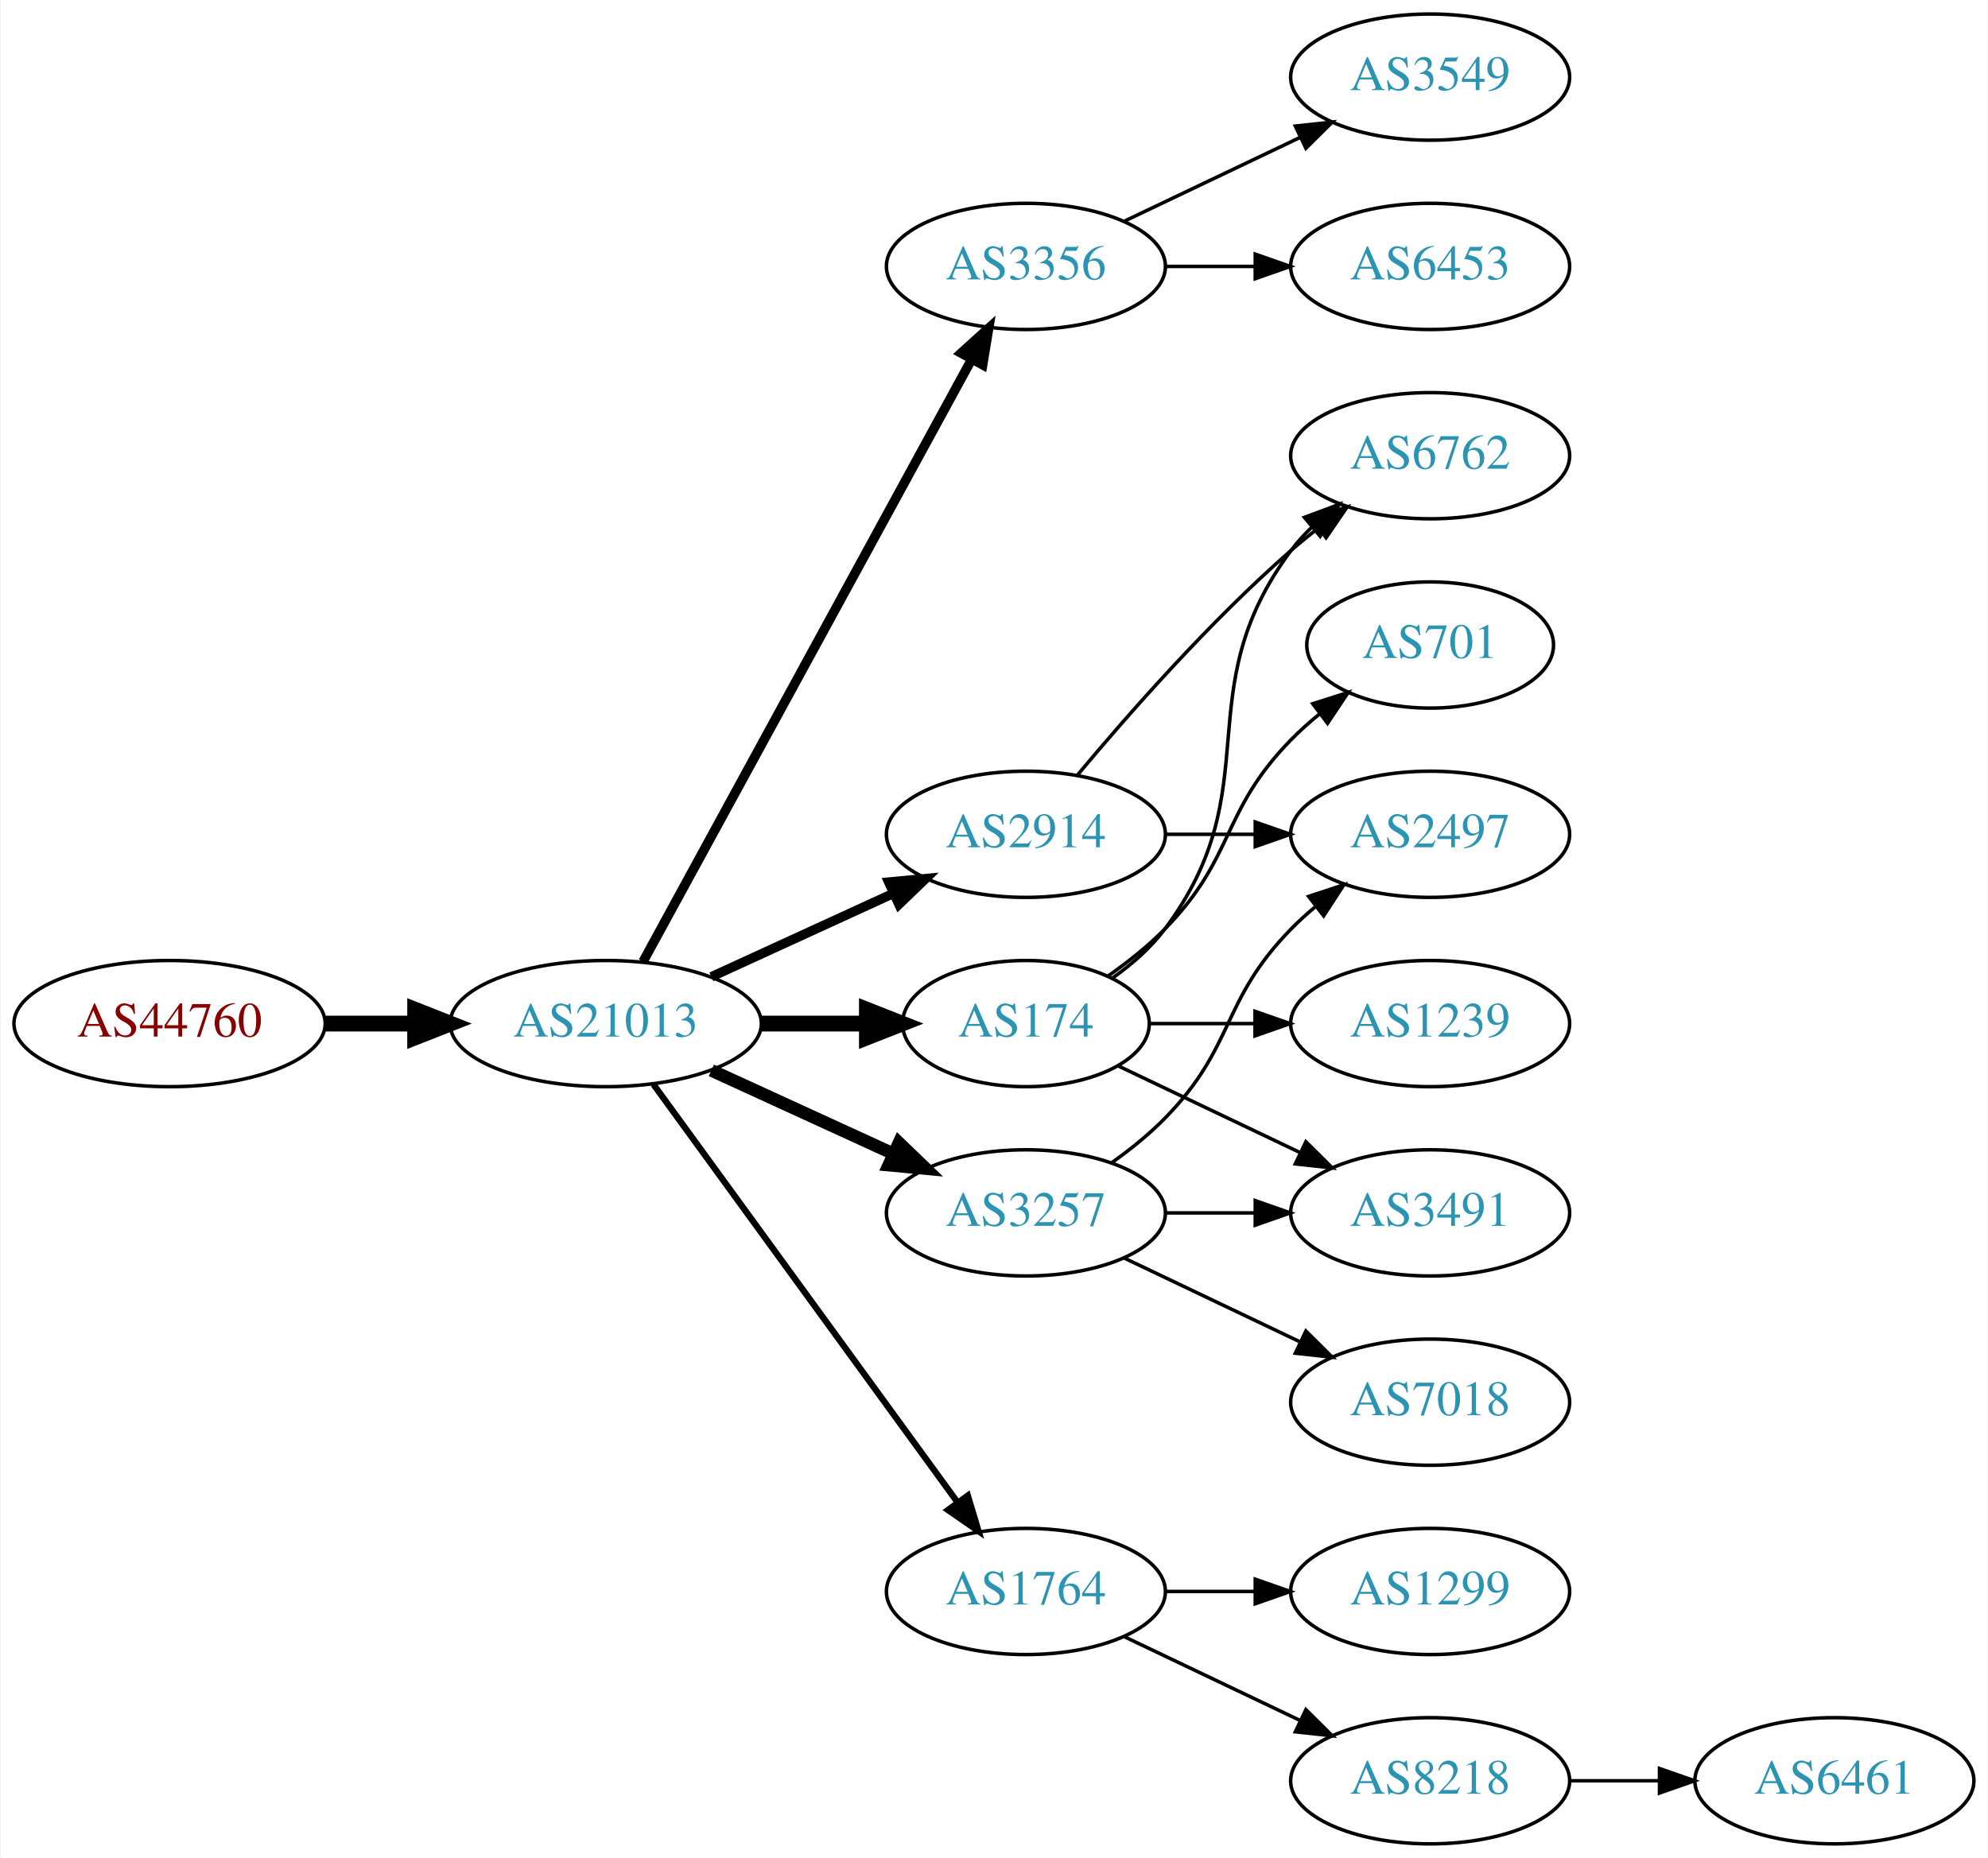
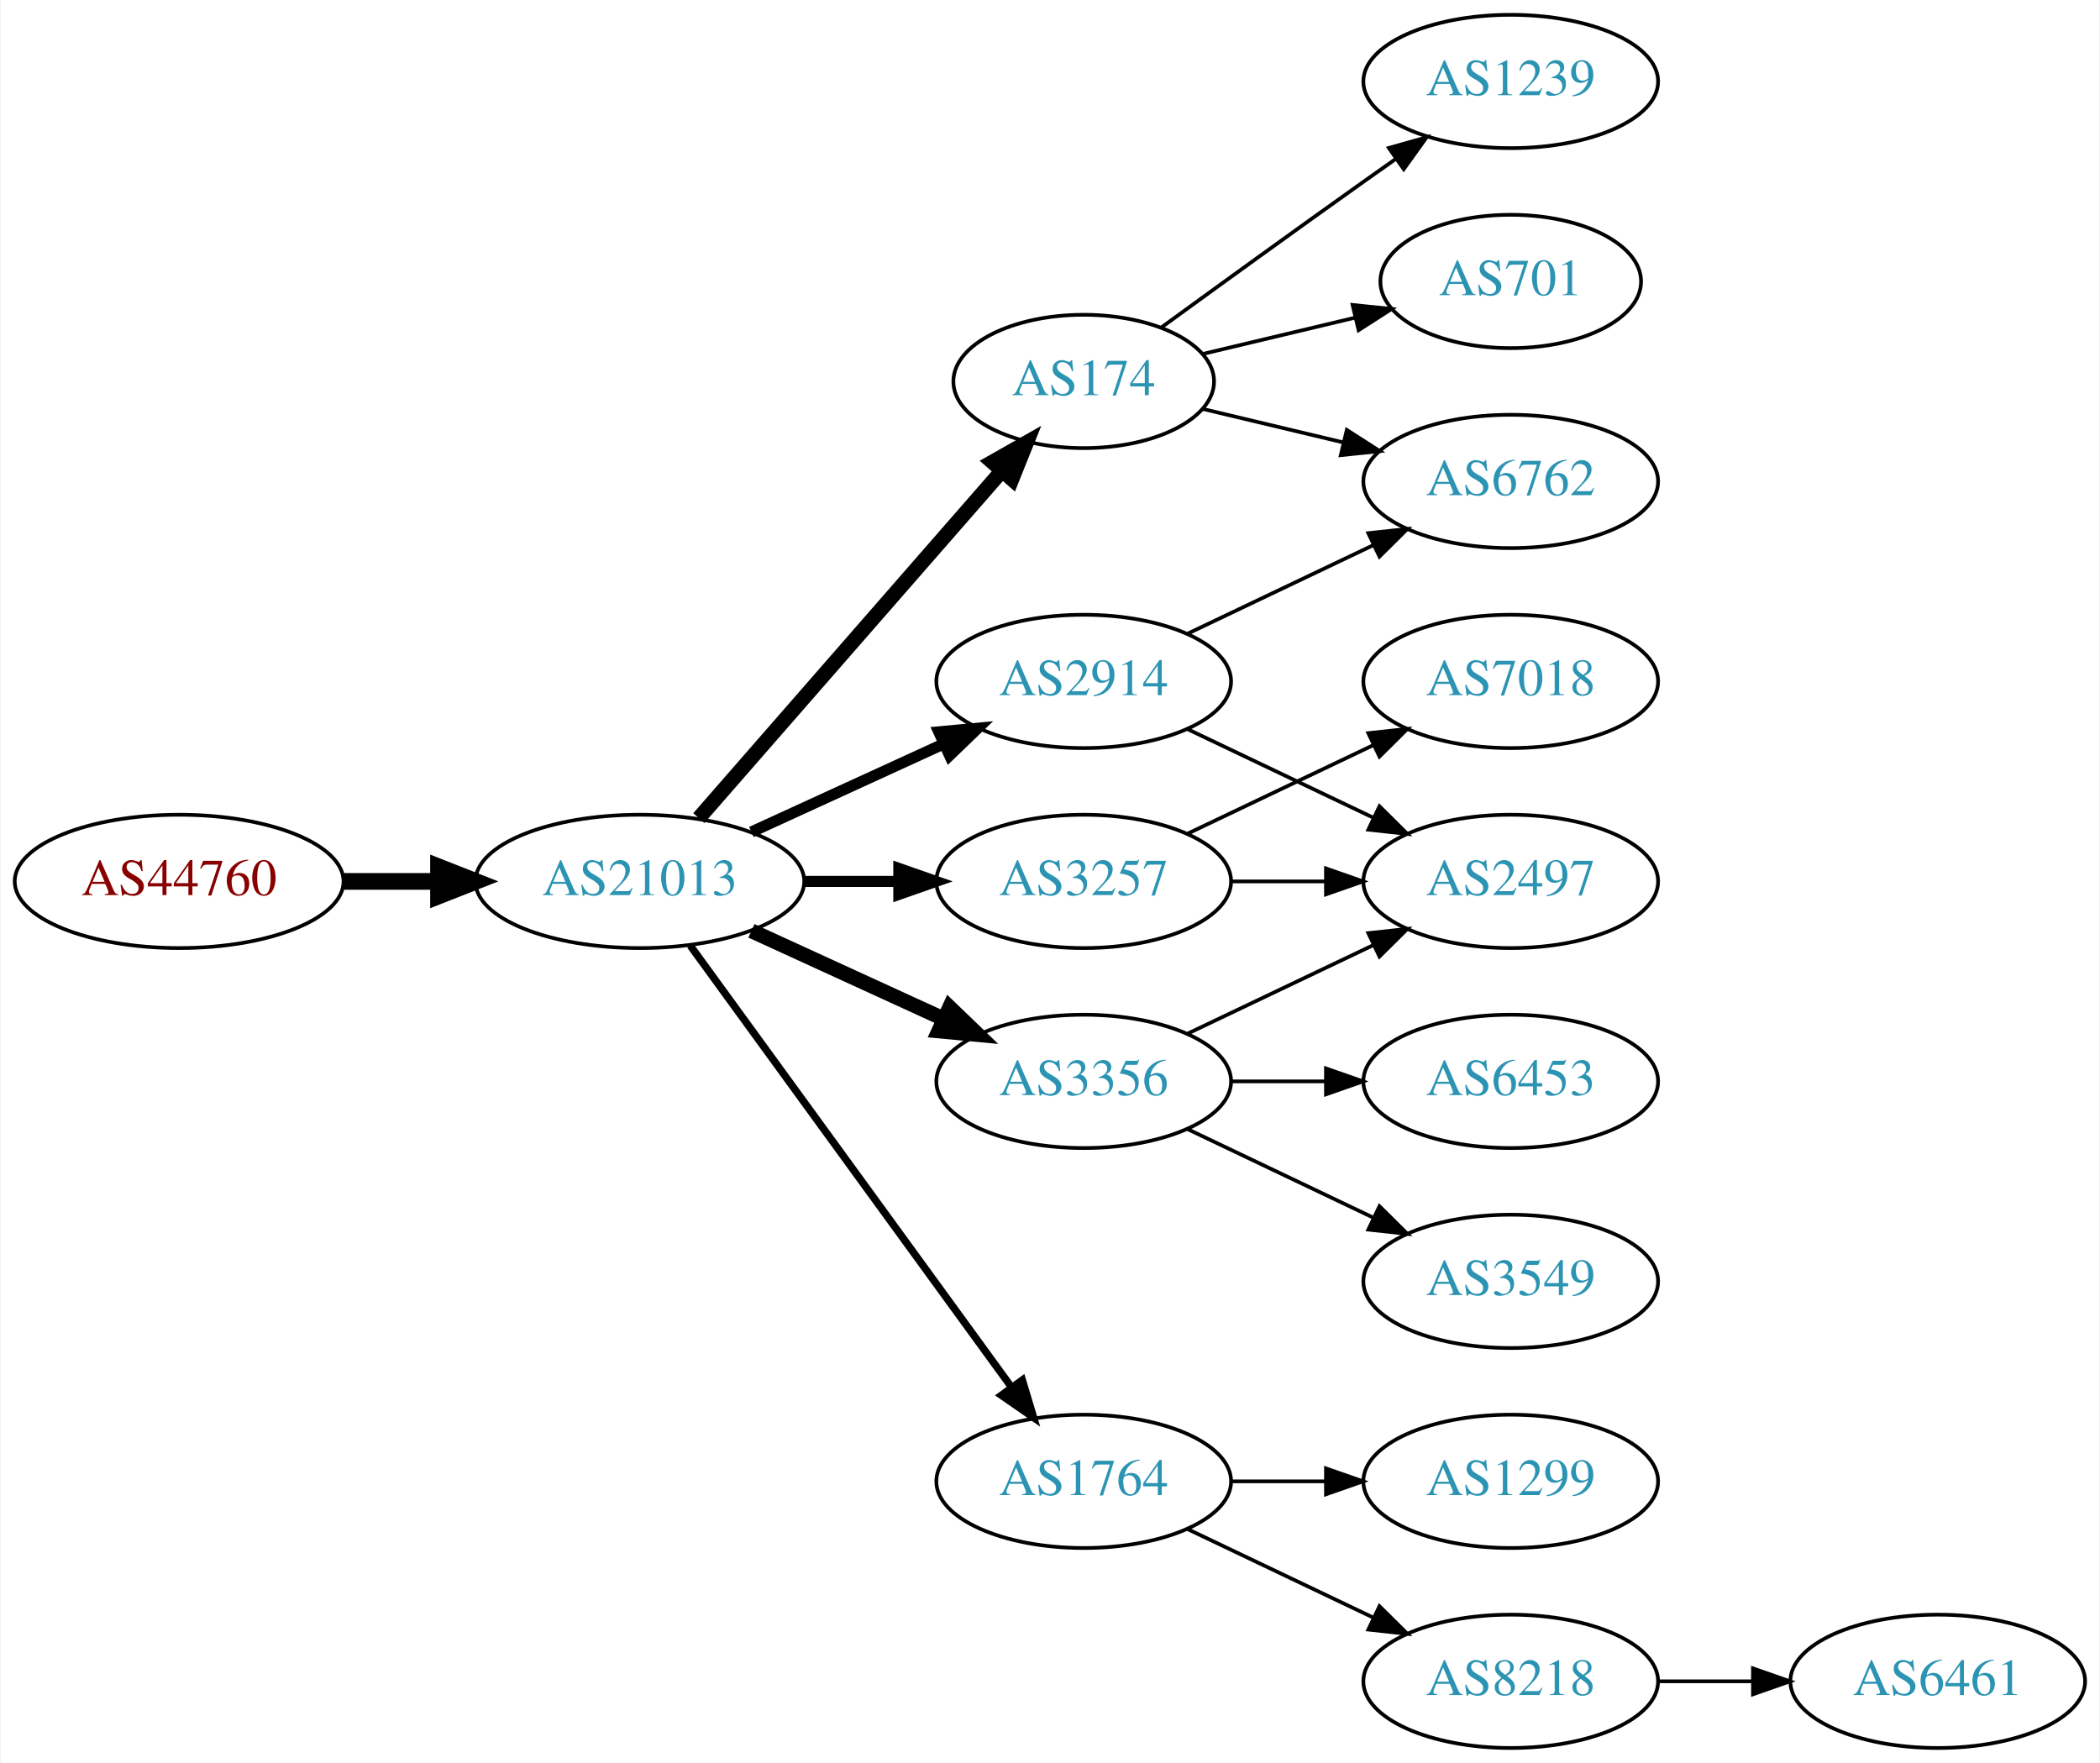
- <svg xmlns="http://www.w3.org/2000/svg" xmlns:xlink="http://www.w3.org/1999/xlink" width="567pt" height="530pt" viewBox="0.00 0.00 566.66 530.00">
-   <g id="graph0" class="graph" transform="scale(1 1) rotate(0) translate(4 526)">
-     <polygon fill="white" stroke="none" points="-4,4 -4,-526 562.663,-526 562.663,4 -4,4" />
+ <svg xmlns="http://www.w3.org/2000/svg" xmlns:xlink="http://www.w3.org/1999/xlink" width="567pt" height="476pt" viewBox="0.00 0.00 566.66 476.00">
+   <g id="graph0" class="graph" transform="scale(1 1) rotate(0) translate(4 472)">
+     <polygon fill="white" stroke="none" points="-4,4 -4,-472 562.663,-472 562.663,4 -4,4" />
    <g id="node1" class="node">
      <g id="a_node1">
        <a xlink:href="/asn/44760" xlink:title="AS44760 ~ Skidata AG [AT]">
          <ellipse fill="#ffffff" stroke="black" cx="44.196" cy="-234" rx="44.393" ry="18" />
          <text text-anchor="middle" x="44.196" y="-230.3" font-family="Times,serif" font-size="14.00" fill="#880000">AS44760</text>
        </a>
      </g>
    </g>
    <g id="node2" class="node">
      <g id="a_node2">
        <a xlink:href="/asn/21013" xlink:title="AS21013 ~ Wels, AT [AT]">
          <ellipse fill="#ffffff" stroke="black" cx="168.588" cy="-234" rx="44.393" ry="18" />
          <text text-anchor="middle" x="168.588" y="-230.3" font-family="Times,serif" font-size="14.00" fill="#2c94b3">AS21013</text>
        </a>
      </g>
    </g>
    <g id="edge1" class="edge">
      <path fill="none" stroke="black" stroke-width="4.5" d="M88.692,-234C96.898,-234 105.569,-234 114.041,-234" />
      <polygon fill="black" stroke="black" stroke-width="4.5" points="114.233,-237.938 124.233,-234 114.233,-230.063 114.233,-237.938" />
    </g>
    <g id="node3" class="node">
      <g id="a_node3">
-         <a xlink:href="/asn/3356" xlink:title="AS3356 ~ Level 3 Parent, LLC [US]">
-           <ellipse fill="#ffffff" stroke="black" cx="288.431" cy="-450" rx="39.794" ry="18" />
-           <text text-anchor="middle" x="288.431" y="-446.3" font-family="Times,serif" font-size="14.00" fill="#2c94b3">AS3356</text>
+         <a xlink:href="/asn/174" xlink:title="AS174 ~ Cogent Communications [US]">
+           <ellipse fill="#ffffff" stroke="black" cx="288.431" cy="-369" rx="35.194" ry="18" />
+           <text text-anchor="middle" x="288.431" y="-365.3" font-family="Times,serif" font-size="14.00" fill="#2c94b3">AS174</text>
        </a>
      </g>
    </g>
    <g id="edge2" class="edge">
-       <path fill="none" stroke="black" stroke-width="2.7" d="M179.232,-251.676C199.913,-289.584 248.626,-378.873 273.005,-423.559" />
-       <polygon fill="black" stroke="black" stroke-width="2.7" points="269.957,-425.28 277.819,-432.383 276.102,-421.928 269.957,-425.28" />
+       <path fill="none" stroke="black" stroke-width="4" d="M184.513,-251.098C205.168,-274.76 242.581,-317.62 266.157,-344.629" />
+       <polygon fill="black" stroke="black" stroke-width="4" points="263.783,-347.231 272.996,-352.463 269.056,-342.628 263.783,-347.231" />
    </g>
    <g id="node4" class="node">
      <g id="a_node4">
-         <a xlink:href="/asn/174" xlink:title="AS174 ~ Cogent Communications [US]">
-           <ellipse fill="#ffffff" stroke="black" cx="288.431" cy="-234" rx="35.194" ry="18" />
-           <text text-anchor="middle" x="288.431" y="-230.3" font-family="Times,serif" font-size="14.00" fill="#2c94b3">AS174</text>
+         <a xlink:href="/asn/3257" xlink:title="AS3257 ~ GTT [DE]">
+           <ellipse fill="#ffffff" stroke="black" cx="288.431" cy="-234" rx="39.794" ry="18" />
+           <text text-anchor="middle" x="288.431" y="-230.3" font-family="Times,serif" font-size="14.00" fill="#2c94b3">AS3257</text>
        </a>
      </g>
    </g>
    <g id="edge3" class="edge">
-       <path fill="none" stroke="black" stroke-width="4.5" d="M212.799,-234C222.647,-234 233.127,-234 243.024,-234" />
-       <polygon fill="black" stroke="black" stroke-width="4.5" points="243.076,-237.938 253.076,-234 243.076,-230.063 243.076,-237.938" />
+       <path fill="none" stroke="black" stroke-width="3" d="M212.799,-234C221.112,-234 229.875,-234 238.357,-234" />
+       <polygon fill="black" stroke="black" stroke-width="3" points="238.516,-237.5 248.516,-234 238.516,-230.5 238.516,-237.5" />
    </g>
    <g id="node5" class="node">
      <g id="a_node5">
+         <a xlink:href="/asn/3356" xlink:title="AS3356 ~ Level 3 Parent, LLC [US]">
+           <ellipse fill="#ffffff" stroke="black" cx="288.431" cy="-180" rx="39.794" ry="18" />
+           <text text-anchor="middle" x="288.431" y="-176.3" font-family="Times,serif" font-size="14.00" fill="#2c94b3">AS3356</text>
+         </a>
+       </g>
+     </g>
+     <g id="edge4" class="edge">
+       <path fill="none" stroke="black" stroke-width="4" d="M198.718,-220.652C214.329,-213.498 233.727,-204.609 250.399,-196.97" />
+       <polygon fill="black" stroke="black" stroke-width="4" points="252.218,-199.986 259.851,-192.638 249.302,-193.622 252.218,-199.986" />
+     </g>
+     <g id="node6" class="node">
+       <g id="a_node6">
        <a xlink:href="/asn/1764" xlink:title="AS1764 ~ NEXTLAYER-AS [AT]">
          <ellipse fill="#ffffff" stroke="black" cx="288.431" cy="-72" rx="39.794" ry="18" />
          <text text-anchor="middle" x="288.431" y="-68.3" font-family="Times,serif" font-size="14.00" fill="#2c94b3">AS1764</text>
        </a>
      </g>
    </g>
-     <g id="edge4" class="edge">
-       <path fill="none" stroke="black" stroke-width="1.8" d="M182.199,-216.663C203.02,-188.04 244.683,-130.767 268.871,-97.514" />
-       <polygon fill="black" stroke="black" stroke-width="1.8" points="271.858,-99.358 274.91,-89.212 266.197,-95.24 271.858,-99.358" />
-     </g>
-     <g id="node6" class="node">
-       <g id="a_node6">
+     <g id="edge5" class="edge">
+       <path fill="none" stroke="black" stroke-width="2" d="M182.199,-216.663C203.02,-188.04 244.683,-130.767 268.871,-97.514" />
+       <polygon fill="black" stroke="black" stroke-width="2" points="271.858,-99.358 274.91,-89.212 266.197,-95.24 271.858,-99.358" />
+     </g>
+     <g id="node7" class="node">
+       <g id="a_node7">
        <a xlink:href="/asn/2914" xlink:title="AS2914 ~ NTT America, Inc. [US]">
          <ellipse fill="#ffffff" stroke="black" cx="288.431" cy="-288" rx="39.794" ry="18" />
          <text text-anchor="middle" x="288.431" y="-284.3" font-family="Times,serif" font-size="14.00" fill="#2c94b3">AS2914</text>
        </a>
      </g>
    </g>
-     <g id="edge5" class="edge">
-       <path fill="none" stroke="black" stroke-width="2.7" d="M198.718,-247.348C214.329,-254.502 233.727,-263.391 250.399,-271.03" />
-       <polygon fill="black" stroke="black" stroke-width="2.7" points="249.302,-274.378 259.851,-275.362 252.218,-268.014 249.302,-274.378" />
-     </g>
-     <g id="node7" class="node">
-       <g id="a_node7">
-         <a xlink:href="/asn/3257" xlink:title="AS3257 ~ GTT [DE]">
-           <ellipse fill="#ffffff" stroke="black" cx="288.431" cy="-180" rx="39.794" ry="18" />
-           <text text-anchor="middle" x="288.431" y="-176.3" font-family="Times,serif" font-size="14.00" fill="#2c94b3">AS3257</text>
-         </a>
-       </g>
-     </g>
    <g id="edge6" class="edge">
-       <path fill="none" stroke="black" stroke-width="3.6" d="M198.718,-220.652C214.329,-213.498 233.727,-204.609 250.399,-196.97" />
-       <polygon fill="black" stroke="black" stroke-width="3.6" points="252.218,-199.986 259.851,-192.638 249.302,-193.622 252.218,-199.986" />
-     </g>
-     <g id="node17" class="node">
-       <g id="a_node17">
-         <a xlink:href="/asn/3549" xlink:title="AS3549 ~ Level 3 Parent, LLC [US]">
-           <ellipse fill="#ffffff" stroke="black" cx="403.724" cy="-504" rx="39.794" ry="18" />
-           <text text-anchor="middle" x="403.724" y="-500.3" font-family="Times,serif" font-size="14.00" fill="#2c94b3">AS3549</text>
-         </a>
-       </g>
-     </g>
-     <g id="edge19" class="edge">
-       <path fill="none" stroke="black" d="M316.567,-462.934C331.561,-470.081 350.382,-479.052 366.605,-486.785" />
-       <polygon fill="black" stroke="black" points="365.276,-490.028 375.809,-491.171 368.288,-483.709 365.276,-490.028" />
-     </g>
-     <g id="node18" class="node">
-       <g id="a_node18">
-         <a xlink:href="/asn/6453" xlink:title="AS6453 ~ TATA COMMUNICATIONS (AMERICA) INC [US]">
-           <ellipse fill="#ffffff" stroke="black" cx="403.724" cy="-450" rx="39.794" ry="18" />
-           <text text-anchor="middle" x="403.724" y="-446.3" font-family="Times,serif" font-size="14.00" fill="#2c94b3">AS6453</text>
-         </a>
-       </g>
-     </g>
-     <g id="edge20" class="edge">
-       <path fill="none" stroke="black" d="M328.103,-450C336.306,-450 345.07,-450 353.602,-450" />
-       <polygon fill="black" stroke="black" points="353.841,-453.5 363.841,-450 353.841,-446.5 353.841,-453.5" />
+       <path fill="none" stroke="black" stroke-width="3" d="M198.718,-247.348C214.329,-254.502 233.727,-263.391 250.399,-271.03" />
+       <polygon fill="black" stroke="black" stroke-width="3" points="249.302,-274.378 259.851,-275.362 252.218,-268.014 249.302,-274.378" />
    </g>
    <g id="node8" class="node">
      <g id="a_node8">
-         <a xlink:href="/asn/6762" xlink:title="AS6762 ~ TELECOM ITALIA SPARKLE S.p.A. [IT]">
-           <ellipse fill="#ffffff" stroke="black" cx="403.724" cy="-396" rx="39.794" ry="18" />
-           <text text-anchor="middle" x="403.724" y="-392.3" font-family="Times,serif" font-size="14.00" fill="#2c94b3">AS6762</text>
+         <a xlink:href="/asn/701" xlink:title="AS701 ~ UUNET [US]">
+           <ellipse fill="#ffffff" stroke="black" cx="403.724" cy="-396" rx="35.194" ry="18" />
+           <text text-anchor="middle" x="403.724" y="-392.3" font-family="Times,serif" font-size="14.00" fill="#2c94b3">AS701</text>
        </a>
      </g>
    </g>
    <g id="edge7" class="edge">
-       <path fill="none" stroke="black" d="M313.157,-247.011C318.654,-250.919 324.062,-255.622 328.077,-261 358.349,-301.542 333.806,-328.458 364.077,-369 365.822,-371.336 367.829,-373.545 369.992,-375.617" />
-       <polygon fill="black" stroke="black" points="367.87,-378.405 377.793,-382.118 372.352,-373.027 367.87,-378.405" />
+       <path fill="none" stroke="black" d="M320.688,-376.449C333.319,-379.459 348.073,-382.976 361.559,-386.19" />
+       <polygon fill="black" stroke="black" points="361.029,-389.661 371.568,-388.575 362.652,-382.852 361.029,-389.661" />
    </g>
    <g id="node9" class="node">
      <g id="a_node9">
-         <a xlink:href="/asn/1239" xlink:title="AS1239 ~ Sprint [US]">
-           <ellipse fill="#ffffff" stroke="black" cx="403.724" cy="-234" rx="39.794" ry="18" />
-           <text text-anchor="middle" x="403.724" y="-230.3" font-family="Times,serif" font-size="14.00" fill="#2c94b3">AS1239</text>
+         <a xlink:href="/asn/6762" xlink:title="AS6762 ~ TELECOM ITALIA SPARKLE S.p.A. [IT]">
+           <ellipse fill="#ffffff" stroke="black" cx="403.724" cy="-342" rx="39.794" ry="18" />
+           <text text-anchor="middle" x="403.724" y="-338.3" font-family="Times,serif" font-size="14.00" fill="#2c94b3">AS6762</text>
        </a>
      </g>
    </g>
    <g id="edge8" class="edge">
-       <path fill="none" stroke="black" d="M323.73,-234C333.107,-234 343.457,-234 353.492,-234" />
-       <polygon fill="black" stroke="black" points="353.781,-237.5 363.781,-234 353.781,-230.5 353.781,-237.5" />
+       <path fill="none" stroke="black" d="M320.688,-361.551C332.368,-358.767 345.864,-355.551 358.493,-352.541" />
+       <polygon fill="black" stroke="black" points="359.469,-355.907 368.385,-350.184 357.846,-349.097 359.469,-355.907" />
    </g>
    <g id="node10" class="node">
      <g id="a_node10">
-         <a xlink:href="/asn/3491" xlink:title="AS3491 ~ PCCW Global, Inc. [US]">
-           <ellipse fill="#ffffff" stroke="black" cx="403.724" cy="-180" rx="39.794" ry="18" />
-           <text text-anchor="middle" x="403.724" y="-176.3" font-family="Times,serif" font-size="14.00" fill="#2c94b3">AS3491</text>
+         <a xlink:href="/asn/1239" xlink:title="AS1239 ~ Sprint [US]">
+           <ellipse fill="#ffffff" stroke="black" cx="403.724" cy="-450" rx="39.794" ry="18" />
+           <text text-anchor="middle" x="403.724" y="-446.3" font-family="Times,serif" font-size="14.00" fill="#2c94b3">AS1239</text>
        </a>
      </g>
    </g>
    <g id="edge9" class="edge">
-       <path fill="none" stroke="black" d="M314.856,-221.881C330.159,-214.587 349.882,-205.186 366.764,-197.14" />
-       <polygon fill="black" stroke="black" points="368.283,-200.293 375.804,-192.831 365.271,-193.974 368.283,-200.293" />
+       <path fill="none" stroke="black" d="M309.327,-383.529C324.328,-394.45 345.436,-409.747 364.077,-423 366.898,-425.005 369.841,-427.085 372.789,-429.159" />
+       <polygon fill="black" stroke="black" points="370.816,-432.05 381.013,-434.926 374.835,-426.319 370.816,-432.05" />
    </g>
    <g id="node11" class="node">
      <g id="a_node11">
-         <a xlink:href="/asn/701" xlink:title="AS701 ~ UUNET [US]">
-           <ellipse fill="#ffffff" stroke="black" cx="403.724" cy="-342" rx="35.194" ry="18" />
-           <text text-anchor="middle" x="403.724" y="-338.3" font-family="Times,serif" font-size="14.00" fill="#2c94b3">AS701</text>
+         <a xlink:href="/asn/7018" xlink:title="AS7018 ~ AT&amp;T Services, Inc. [US]">
+           <ellipse fill="#ffffff" stroke="black" cx="403.724" cy="-288" rx="39.794" ry="18" />
+           <text text-anchor="middle" x="403.724" y="-284.3" font-family="Times,serif" font-size="14.00" fill="#2c94b3">AS7018</text>
        </a>
      </g>
    </g>
    <g id="edge10" class="edge">
-       <path fill="none" stroke="black" d="M311.814,-247.532C317.455,-251.49 323.269,-256.086 328.077,-261 348.25,-281.617 343.905,-294.383 364.077,-315 366.556,-317.534 369.303,-319.983 372.156,-322.304" />
-       <polygon fill="black" stroke="black" points="370.247,-325.248 380.341,-328.468 374.458,-319.657 370.247,-325.248" />
+       <path fill="none" stroke="black" d="M316.567,-246.934C331.561,-254.081 350.382,-263.052 366.605,-270.785" />
+       <polygon fill="black" stroke="black" points="365.276,-274.028 375.809,-275.171 368.288,-267.709 365.276,-274.028" />
    </g>
    <g id="node12" class="node">
      <g id="a_node12">
+         <a xlink:href="/asn/2497" xlink:title="AS2497 ~ Internet Initiative Japan Inc. [JP]">
+           <ellipse fill="#ffffff" stroke="black" cx="403.724" cy="-234" rx="39.794" ry="18" />
+           <text text-anchor="middle" x="403.724" y="-230.3" font-family="Times,serif" font-size="14.00" fill="#2c94b3">AS2497</text>
+         </a>
+       </g>
+     </g>
+     <g id="edge11" class="edge">
+       <path fill="none" stroke="black" d="M328.103,-234C336.306,-234 345.07,-234 353.602,-234" />
+       <polygon fill="black" stroke="black" points="353.841,-237.5 363.841,-234 353.841,-230.5 353.841,-237.5" />
+     </g>
+     <g id="edge13" class="edge">
+       <path fill="none" stroke="black" d="M316.567,-192.934C331.561,-200.081 350.382,-209.052 366.605,-216.785" />
+       <polygon fill="black" stroke="black" points="365.276,-220.028 375.809,-221.171 368.288,-213.709 365.276,-220.028" />
+     </g>
+     <g id="node13" class="node">
+       <g id="a_node13">
+         <a xlink:href="/asn/3549" xlink:title="AS3549 ~ Level 3 Parent, LLC [US]">
+           <ellipse fill="#ffffff" stroke="black" cx="403.724" cy="-126" rx="39.794" ry="18" />
+           <text text-anchor="middle" x="403.724" y="-122.3" font-family="Times,serif" font-size="14.00" fill="#2c94b3">AS3549</text>
+         </a>
+       </g>
+     </g>
+     <g id="edge12" class="edge">
+       <path fill="none" stroke="black" d="M316.567,-167.066C331.561,-159.919 350.382,-150.948 366.605,-143.215" />
+       <polygon fill="black" stroke="black" points="368.288,-146.291 375.809,-138.829 365.276,-139.972 368.288,-146.291" />
+     </g>
+     <g id="node14" class="node">
+       <g id="a_node14">
+         <a xlink:href="/asn/6453" xlink:title="AS6453 ~ TATA COMMUNICATIONS (AMERICA) INC [US]">
+           <ellipse fill="#ffffff" stroke="black" cx="403.724" cy="-180" rx="39.794" ry="18" />
+           <text text-anchor="middle" x="403.724" y="-176.3" font-family="Times,serif" font-size="14.00" fill="#2c94b3">AS6453</text>
+         </a>
+       </g>
+     </g>
+     <g id="edge14" class="edge">
+       <path fill="none" stroke="black" d="M328.103,-180C336.306,-180 345.07,-180 353.602,-180" />
+       <polygon fill="black" stroke="black" points="353.841,-183.5 363.841,-180 353.841,-176.5 353.841,-183.5" />
+     </g>
+     <g id="node15" class="node">
+       <g id="a_node15">
+         <a xlink:href="/asn/8218" xlink:title="AS8218 ~ legacy Neotelecoms [FR]">
+           <ellipse fill="#ffffff" stroke="black" cx="403.724" cy="-18" rx="39.794" ry="18" />
+           <text text-anchor="middle" x="403.724" y="-14.3" font-family="Times,serif" font-size="14.00" fill="#2c94b3">AS8218</text>
+         </a>
+       </g>
+     </g>
+     <g id="edge15" class="edge">
+       <path fill="none" stroke="black" d="M316.567,-59.066C331.561,-51.919 350.382,-42.948 366.605,-35.215" />
+       <polygon fill="black" stroke="black" points="368.288,-38.291 375.809,-30.829 365.276,-31.972 368.288,-38.291" />
+     </g>
+     <g id="node16" class="node">
+       <g id="a_node16">
        <a xlink:href="/asn/1299" xlink:title="AS1299 ~ Telia Carrier [EU]">
          <ellipse fill="#ffffff" stroke="black" cx="403.724" cy="-72" rx="39.794" ry="18" />
          <text text-anchor="middle" x="403.724" y="-68.3" font-family="Times,serif" font-size="14.00" fill="#2c94b3">AS1299</text>
        </a>
      </g>
    </g>
-     <g id="edge11" class="edge">
+     <g id="edge16" class="edge">
      <path fill="none" stroke="black" d="M328.103,-72C336.306,-72 345.07,-72 353.602,-72" />
      <polygon fill="black" stroke="black" points="353.841,-75.5 363.841,-72 353.841,-68.5 353.841,-75.5" />
    </g>
-     <g id="node13" class="node">
-       <g id="a_node13">
-         <a xlink:href="/asn/8218" xlink:title="AS8218 ~ legacy Neotelecoms [FR]">
-           <ellipse fill="#ffffff" stroke="black" cx="403.724" cy="-18" rx="39.794" ry="18" />
-           <text text-anchor="middle" x="403.724" y="-14.3" font-family="Times,serif" font-size="14.00" fill="#2c94b3">AS8218</text>
-         </a>
-       </g>
-     </g>
-     <g id="edge12" class="edge">
-       <path fill="none" stroke="black" d="M316.567,-59.066C331.561,-51.919 350.382,-42.948 366.605,-35.215" />
-       <polygon fill="black" stroke="black" points="368.288,-38.291 375.809,-30.829 365.276,-31.972 368.288,-38.291" />
-     </g>
-     <g id="edge13" class="edge">
-       <path fill="none" stroke="black" d="M303.061,-304.817C317.343,-321.929 340.89,-348.745 364.077,-369 366.543,-371.154 369.182,-373.294 371.879,-375.372" />
-       <polygon fill="black" stroke="black" points="369.904,-378.264 380.033,-381.37 374.052,-372.625 369.904,-378.264" />
-     </g>
-     <g id="node14" class="node">
-       <g id="a_node14">
-         <a xlink:href="/asn/2497" xlink:title="AS2497 ~ Internet Initiative Japan Inc. [JP]">
-           <ellipse fill="#ffffff" stroke="black" cx="403.724" cy="-288" rx="39.794" ry="18" />
-           <text text-anchor="middle" x="403.724" y="-284.3" font-family="Times,serif" font-size="14.00" fill="#2c94b3">AS2497</text>
-         </a>
-       </g>
-     </g>
-     <g id="edge14" class="edge">
-       <path fill="none" stroke="black" d="M328.103,-288C336.306,-288 345.07,-288 353.602,-288" />
-       <polygon fill="black" stroke="black" points="353.841,-291.5 363.841,-288 353.841,-284.5 353.841,-291.5" />
-     </g>
-     <g id="edge17" class="edge">
-       <path fill="none" stroke="black" d="M328.103,-180C336.306,-180 345.07,-180 353.602,-180" />
-       <polygon fill="black" stroke="black" points="353.841,-183.5 363.841,-180 353.841,-176.5 353.841,-183.5" />
-     </g>
-     <g id="edge15" class="edge">
-       <path fill="none" stroke="black" d="M313.025,-194.389C318.281,-198.148 323.613,-202.437 328.077,-207 348.25,-227.617 343.905,-240.383 364.077,-261 366.17,-263.139 368.453,-265.218 370.83,-267.21" />
-       <polygon fill="black" stroke="black" points="369.074,-270.275 379.13,-273.611 373.349,-264.732 369.074,-270.275" />
-     </g>
-     <g id="node15" class="node">
-       <g id="a_node15">
-         <a xlink:href="/asn/7018" xlink:title="AS7018 ~ AT&amp;T Services, Inc. [US]">
-           <ellipse fill="#ffffff" stroke="black" cx="403.724" cy="-126" rx="39.794" ry="18" />
-           <text text-anchor="middle" x="403.724" y="-122.3" font-family="Times,serif" font-size="14.00" fill="#2c94b3">AS7018</text>
-         </a>
-       </g>
-     </g>
-     <g id="edge16" class="edge">
-       <path fill="none" stroke="black" d="M316.567,-167.066C331.561,-159.919 350.382,-150.948 366.605,-143.215" />
-       <polygon fill="black" stroke="black" points="368.288,-146.291 375.809,-138.829 365.276,-139.972 368.288,-146.291" />
-     </g>
-     <g id="node16" class="node">
-       <g id="a_node16">
+     <g id="edge18" class="edge">
+       <path fill="none" stroke="black" d="M316.567,-300.934C331.561,-308.081 350.382,-317.052 366.605,-324.785" />
+       <polygon fill="black" stroke="black" points="365.276,-328.028 375.809,-329.171 368.288,-321.709 365.276,-328.028" />
+     </g>
+     <g id="edge19" class="edge">
+       <path fill="none" stroke="black" d="M316.567,-275.066C331.561,-267.919 350.382,-258.948 366.605,-251.215" />
+       <polygon fill="black" stroke="black" points="368.288,-254.291 375.809,-246.829 365.276,-247.972 368.288,-254.291" />
+     </g>
+     <g id="node17" class="node">
+       <g id="a_node17">
        <a xlink:href="/asn/6461" xlink:title="AS6461 ~ Zayo Bandwidth [US]">
          <ellipse fill="#ffffff" stroke="black" cx="519.017" cy="-18" rx="39.794" ry="18" />
          <text text-anchor="middle" x="519.017" y="-14.3" font-family="Times,serif" font-size="14.00" fill="#2c94b3">AS6461</text>
        </a>
      </g>
    </g>
-     <g id="edge18" class="edge">
+     <g id="edge17" class="edge">
      <path fill="none" stroke="black" d="M443.396,-18C451.599,-18 460.363,-18 468.895,-18" />
      <polygon fill="black" stroke="black" points="469.134,-21.5 479.134,-18 469.134,-14.5 469.134,-21.5" />
    </g>
  </g>
</svg>
